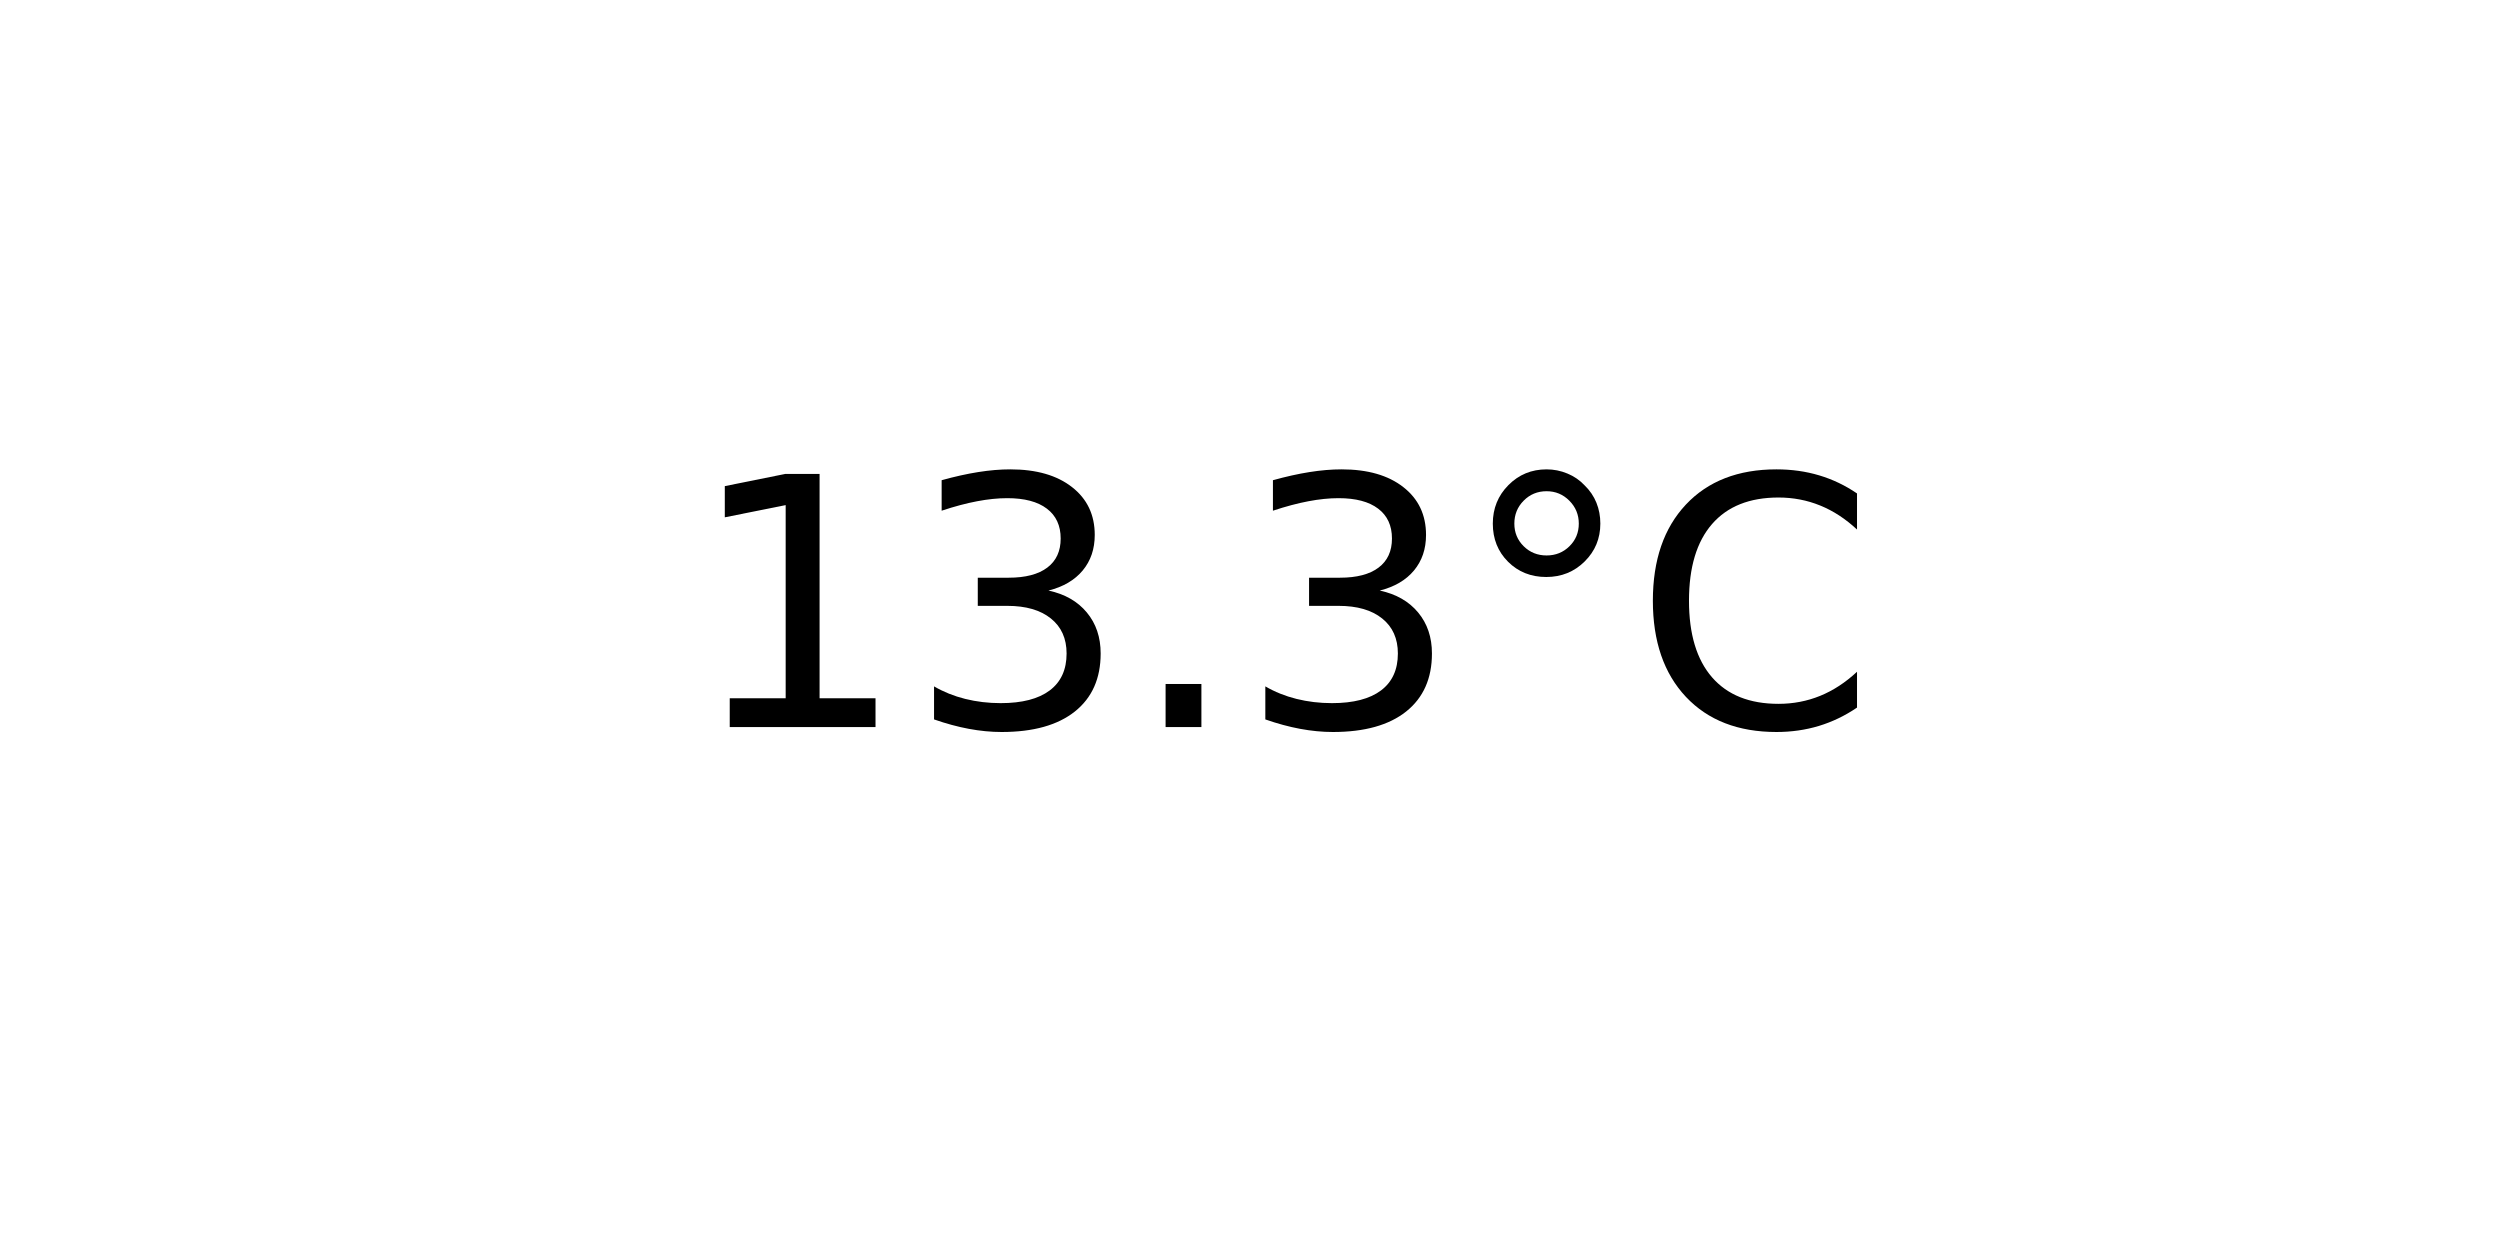
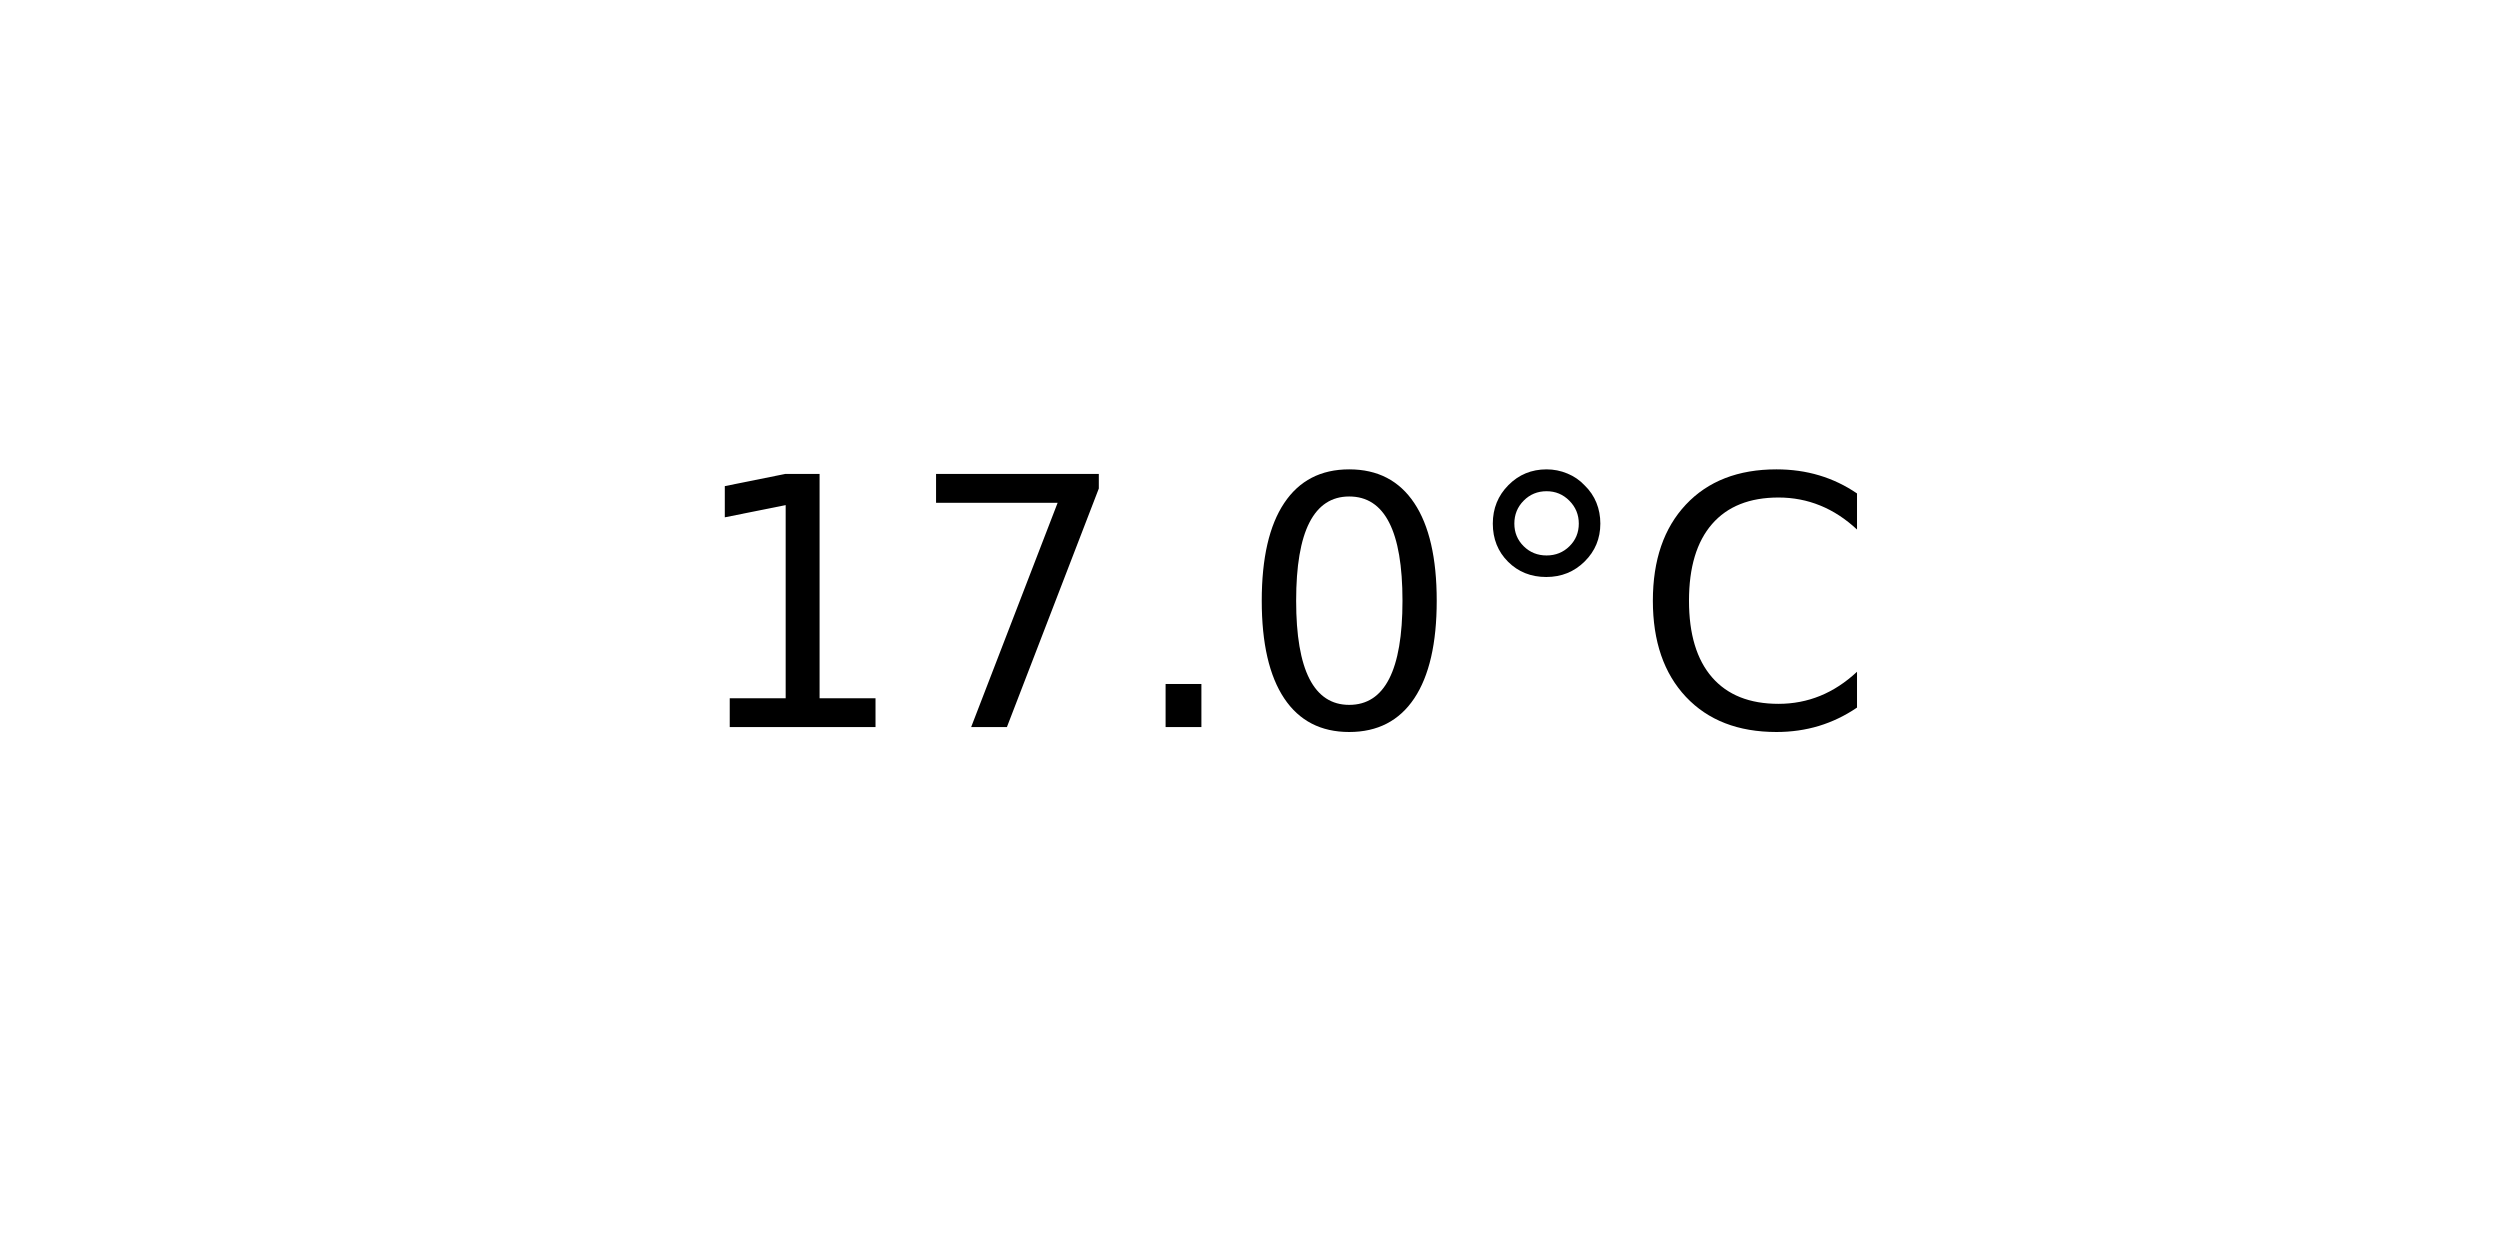
<svg xmlns="http://www.w3.org/2000/svg" xmlns:xlink="http://www.w3.org/1999/xlink" width="72pt" height="36pt" viewBox="0 0 72 36" version="1.1">
  <defs>
    <style type="text/css">*{stroke-linejoin: round; stroke-linecap: butt}</style>
  </defs>
  <g id="figure_1">
    <g id="axes_1">
      <g id="text_1">
        <g transform="translate(19.77578 20.93937) scale(0.1 -0.1)">
          <defs>
            <path id="DejaVuSans-31" d="M 794 531  L 1825 531  L 1825 4091  L 703 3866  L 703 4441  L 1819 4666  L 2450 4666  L 2450 531  L 3481 531  L 3481 0  L 794 0  L 794 531  z " transform="scale(0.015625)" />
-             <path id="DejaVuSans-33" d="M 2597 2516  Q 3050 2419 3304 2112  Q 3559 1806 3559 1356  Q 3559 666 3084 287  Q 2609 -91 1734 -91  Q 1441 -91 1130 -33  Q 819 25 488 141  L 488 750  Q 750 597 1062 519  Q 1375 441 1716 441  Q 2309 441 2620 675  Q 2931 909 2931 1356  Q 2931 1769 2642 2001  Q 2353 2234 1838 2234  L 1294 2234  L 1294 2753  L 1863 2753  Q 2328 2753 2575 2939  Q 2822 3125 2822 3475  Q 2822 3834 2567 4026  Q 2313 4219 1838 4219  Q 1578 4219 1281 4162  Q 984 4106 628 3988  L 628 4550  Q 988 4650 1302 4700  Q 1616 4750 1894 4750  Q 2613 4750 3031 4423  Q 3450 4097 3450 3541  Q 3450 3153 3228 2886  Q 3006 2619 2597 2516  z " transform="scale(0.015625)" />
+             <path id="DejaVuSans-37" d="M 525 4666  L 3525 4666  L 3525 4397  L 1831 0  L 1172 0  L 2766 4134  L 525 4134  L 525 4666  z " transform="scale(0.015625)" />
            <path id="DejaVuSans-2e" d="M 684 794  L 1344 794  L 1344 0  L 684 0  L 684 794  z " transform="scale(0.015625)" />
+             <path id="DejaVuSans-30" d="M 2034 4250  Q 1547 4250 1301 3770  Q 1056 3291 1056 2328  Q 1056 1369 1301 889  Q 1547 409 2034 409  Q 2525 409 2770 889  Q 3016 1369 3016 2328  Q 3016 3291 2770 3770  Q 2525 4250 2034 4250  z M 2034 4750  Q 2819 4750 3233 4129  Q 3647 3509 3647 2328  Q 3647 1150 3233 529  Q 2819 -91 2034 -91  Q 1250 -91 836 529  Q 422 1150 422 2328  Q 422 3509 836 4129  Q 1250 4750 2034 4750  z " transform="scale(0.015625)" />
            <path id="DejaVuSans-b0" d="M 1600 4347  Q 1350 4347 1178 4173  Q 1006 4000 1006 3750  Q 1006 3503 1178 3333  Q 1350 3163 1600 3163  Q 1850 3163 2022 3333  Q 2194 3503 2194 3750  Q 2194 3997 2020 4172  Q 1847 4347 1600 4347  z M 1600 4750  Q 1800 4750 1984 4673  Q 2169 4597 2303 4453  Q 2447 4313 2519 4134  Q 2591 3956 2591 3750  Q 2591 3338 2302 3052  Q 2013 2766 1594 2766  Q 1172 2766 890 3047  Q 609 3328 609 3750  Q 609 4169 896 4459  Q 1184 4750 1600 4750  z " transform="scale(0.015625)" />
            <path id="DejaVuSans-43" d="M 4122 4306  L 4122 3641  Q 3803 3938 3442 4084  Q 3081 4231 2675 4231  Q 1875 4231 1450 3742  Q 1025 3253 1025 2328  Q 1025 1406 1450 917  Q 1875 428 2675 428  Q 3081 428 3442 575  Q 3803 722 4122 1019  L 4122 359  Q 3791 134 3420 21  Q 3050 -91 2638 -91  Q 1578 -91 968 557  Q 359 1206 359 2328  Q 359 3453 968 4101  Q 1578 4750 2638 4750  Q 3056 4750 3426 4639  Q 3797 4528 4122 4306  z " transform="scale(0.015625)" />
          </defs>
          <use xlink:href="#DejaVuSans-31" />
-           <use xlink:href="#DejaVuSans-33" x="63.623" />
+           <use xlink:href="#DejaVuSans-37" x="63.623" />
          <use xlink:href="#DejaVuSans-2e" x="127.246" />
-           <use xlink:href="#DejaVuSans-33" x="159.033" />
+           <use xlink:href="#DejaVuSans-30" x="159.033" />
          <use xlink:href="#DejaVuSans-b0" x="222.656" />
          <use xlink:href="#DejaVuSans-43" x="272.656" />
        </g>
      </g>
    </g>
  </g>
</svg>
